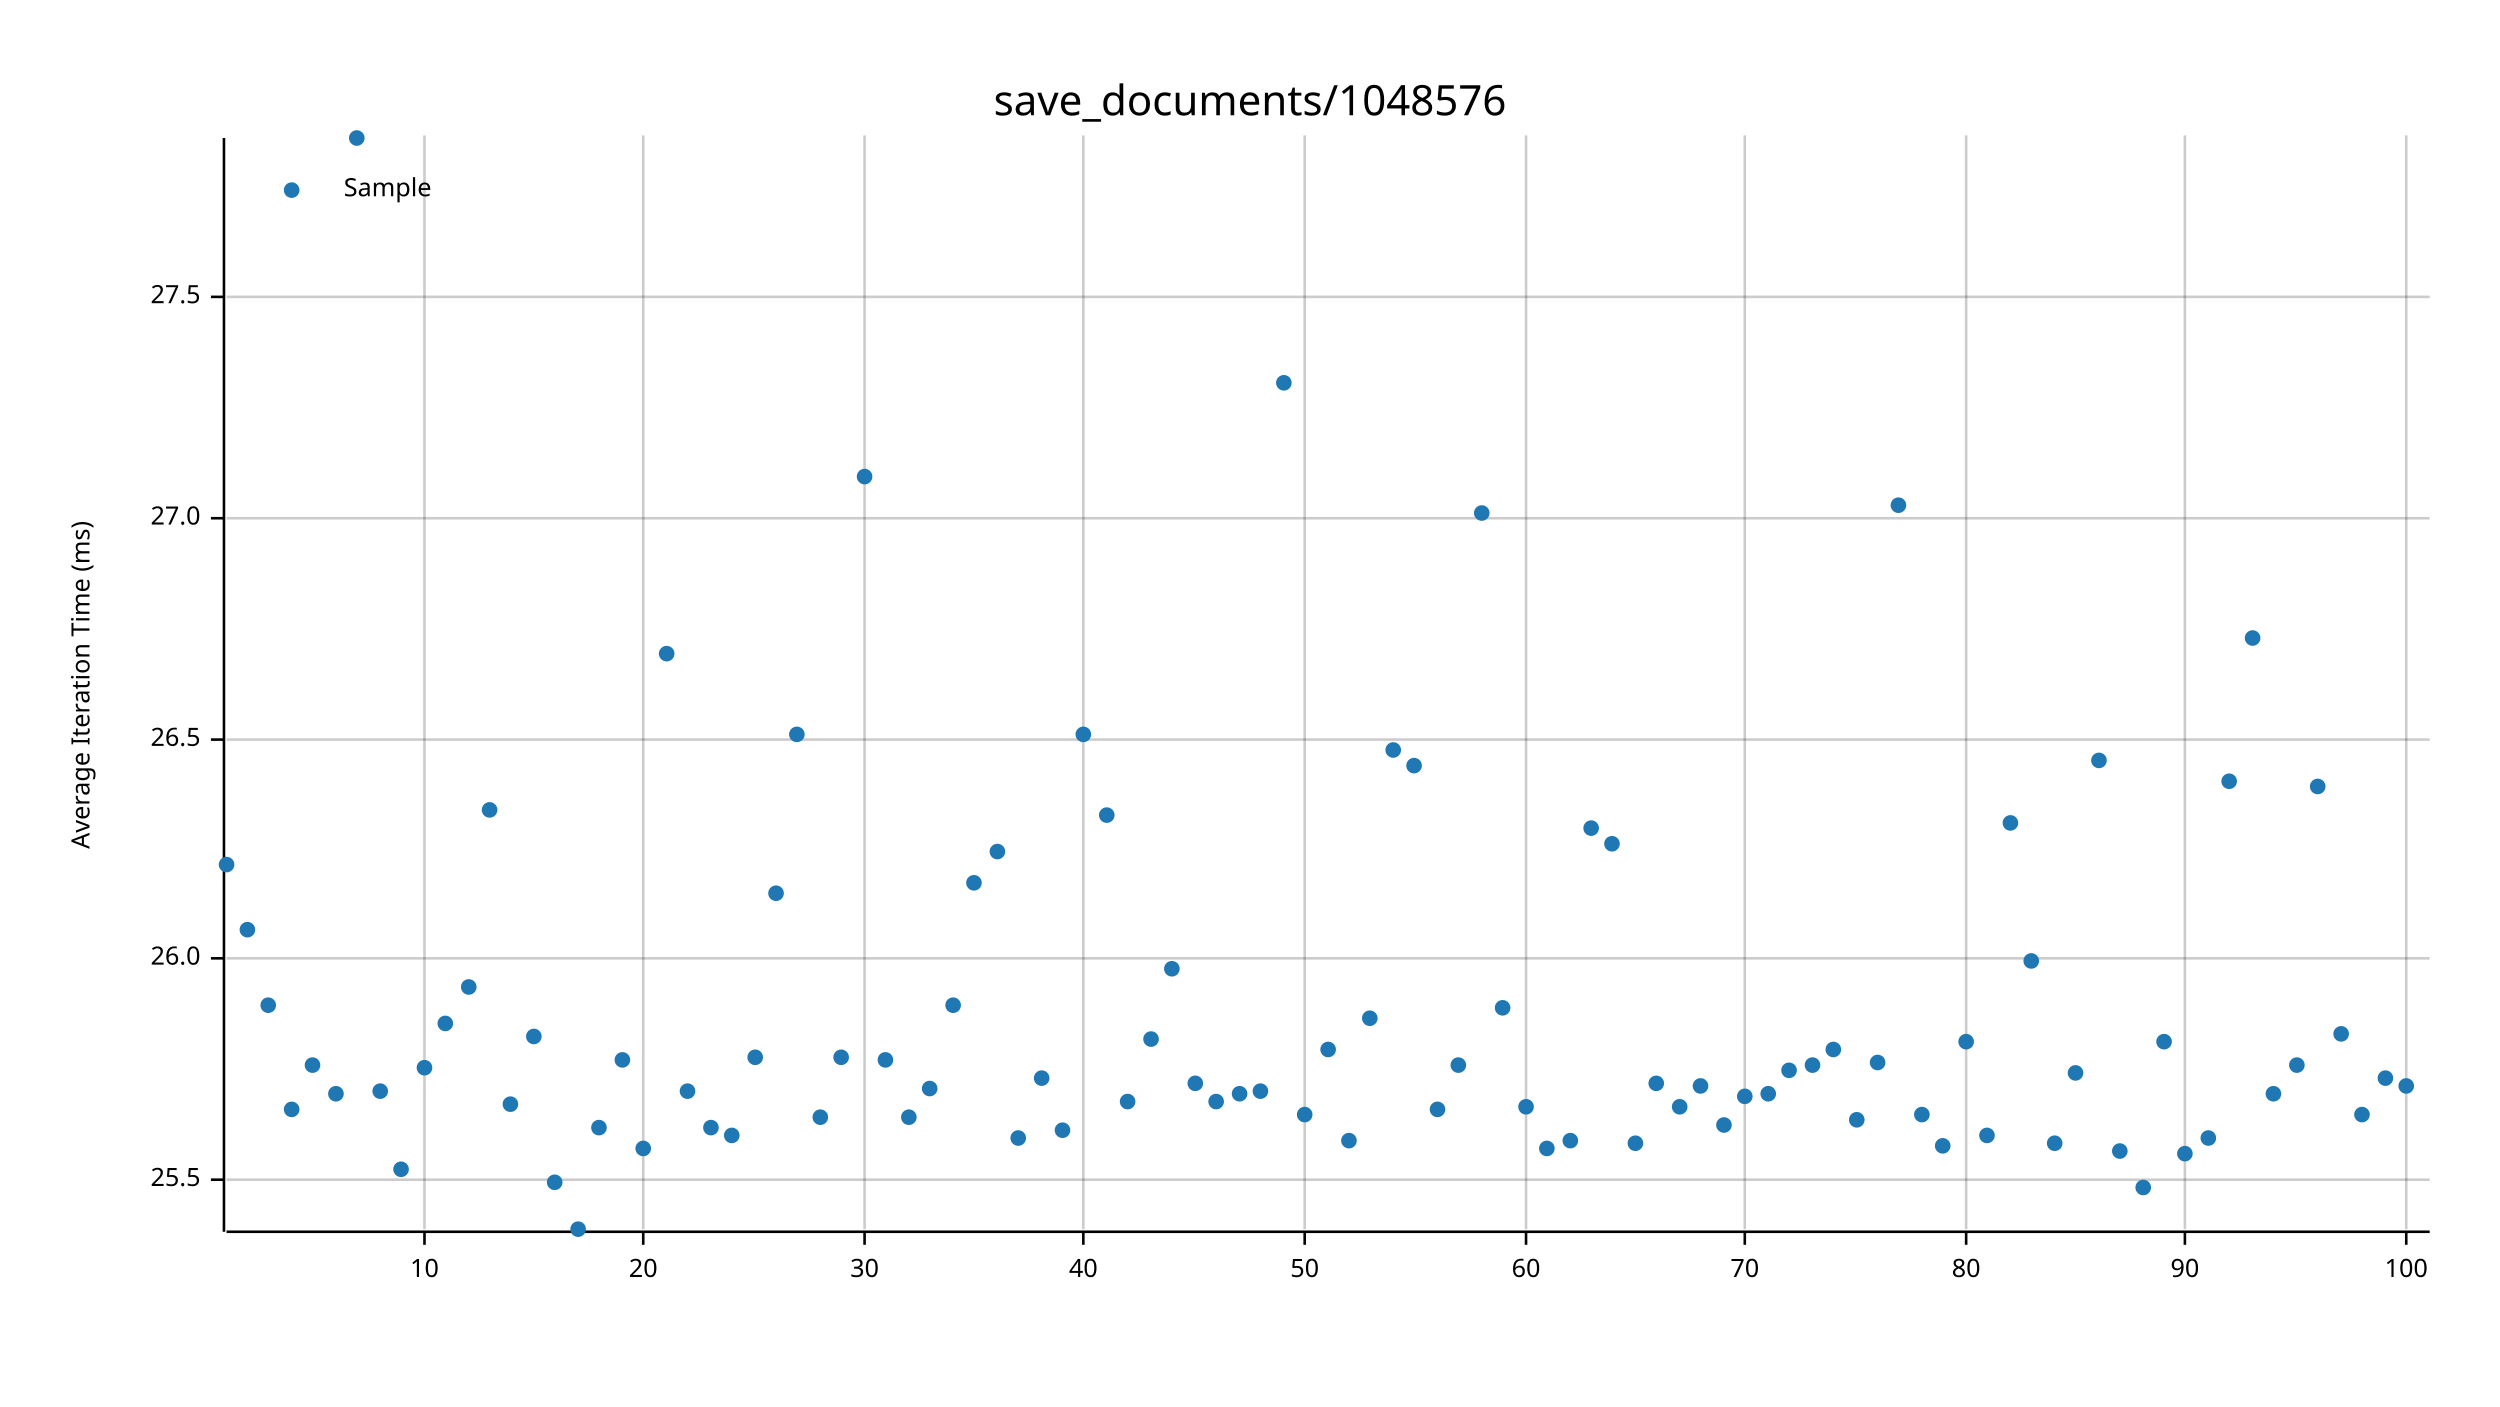
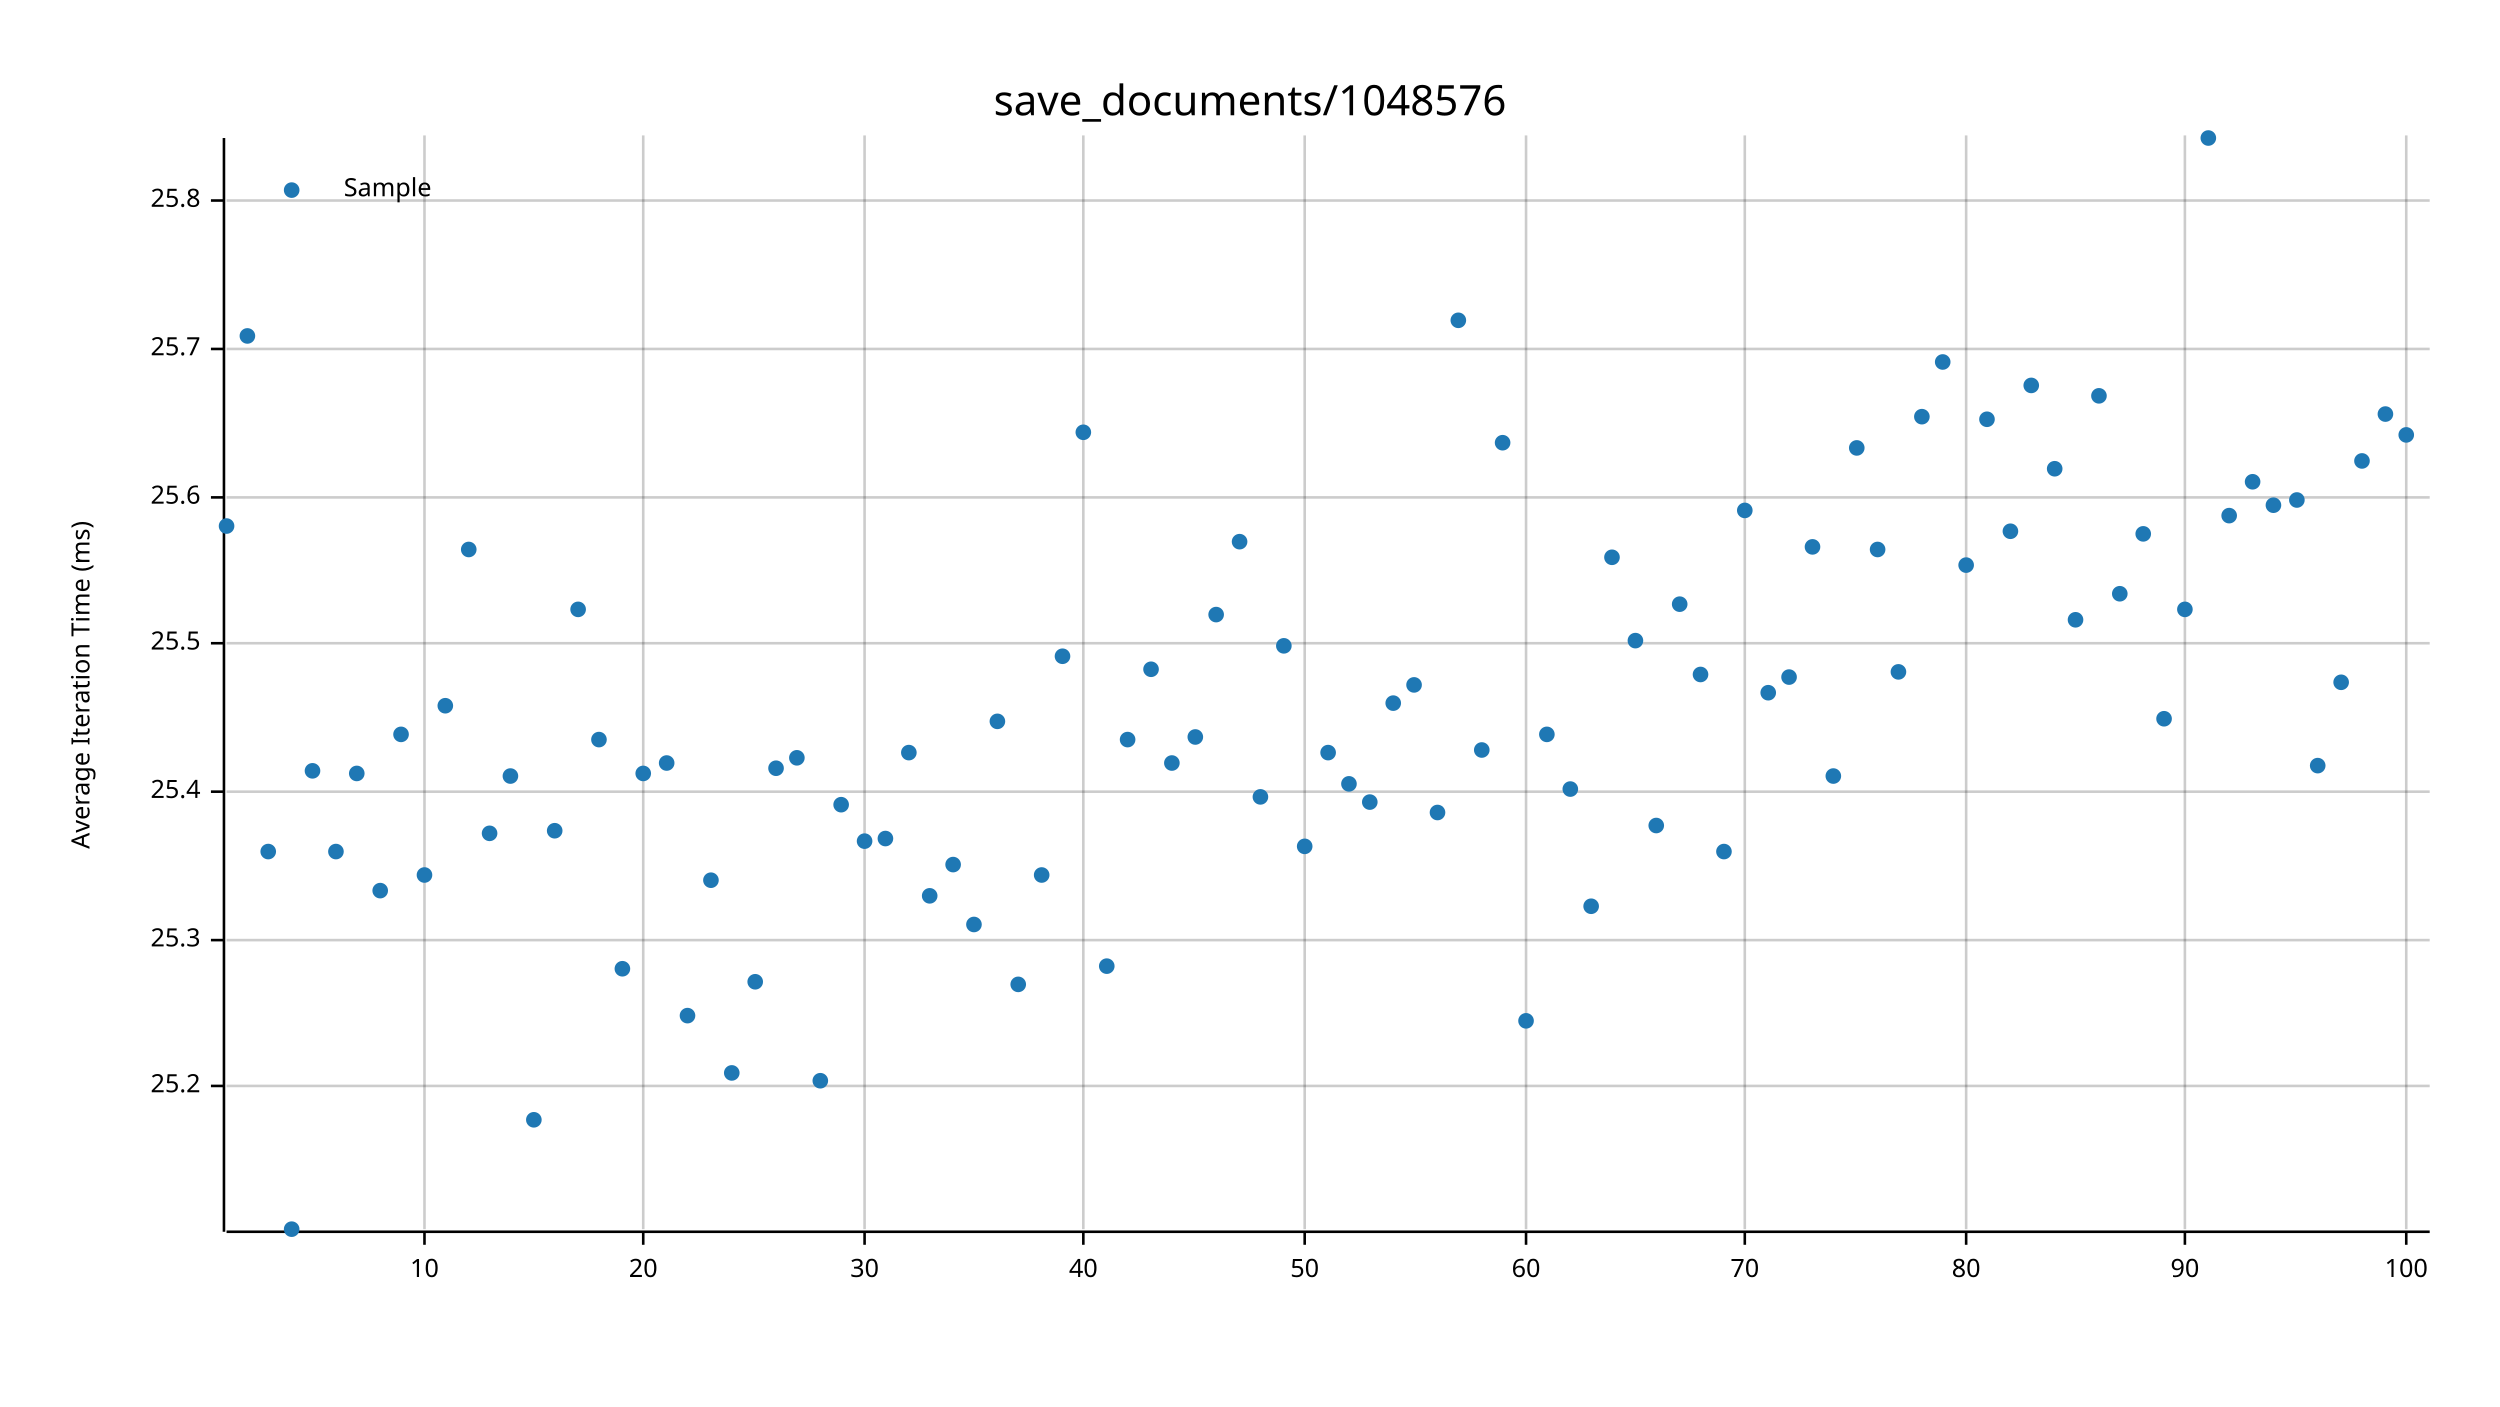
<svg xmlns="http://www.w3.org/2000/svg" width="960" height="540" viewBox="0 0 960 540">
  <text x="480" y="32" dy="0.76em" text-anchor="middle" font-family="sans-serif" font-size="16.129" opacity="1" fill="#000000">
save_documents/1048576
</text>
  <text x="27" y="263" dy="0.76em" text-anchor="middle" font-family="sans-serif" font-size="9.677" opacity="1" fill="#000000" transform="rotate(270, 27, 263)">
Average Iteration Time (ms)
</text>
  <line opacity="0.2" stroke="#000000" stroke-width="1" x1="163" y1="472" x2="163" y2="52" />
  <line opacity="0.2" stroke="#000000" stroke-width="1" x1="247" y1="472" x2="247" y2="52" />
  <line opacity="0.2" stroke="#000000" stroke-width="1" x1="332" y1="472" x2="332" y2="52" />
  <line opacity="0.2" stroke="#000000" stroke-width="1" x1="416" y1="472" x2="416" y2="52" />
  <line opacity="0.2" stroke="#000000" stroke-width="1" x1="501" y1="472" x2="501" y2="52" />
  <line opacity="0.2" stroke="#000000" stroke-width="1" x1="586" y1="472" x2="586" y2="52" />
  <line opacity="0.2" stroke="#000000" stroke-width="1" x1="670" y1="472" x2="670" y2="52" />
  <line opacity="0.2" stroke="#000000" stroke-width="1" x1="755" y1="472" x2="755" y2="52" />
  <line opacity="0.2" stroke="#000000" stroke-width="1" x1="839" y1="472" x2="839" y2="52" />
  <line opacity="0.2" stroke="#000000" stroke-width="1" x1="924" y1="472" x2="924" y2="52" />
-   <line opacity="0.2" stroke="#000000" stroke-width="1" x1="87" y1="453" x2="933" y2="453" />
-   <line opacity="0.2" stroke="#000000" stroke-width="1" x1="87" y1="368" x2="933" y2="368" />
-   <line opacity="0.2" stroke="#000000" stroke-width="1" x1="87" y1="284" x2="933" y2="284" />
-   <line opacity="0.2" stroke="#000000" stroke-width="1" x1="87" y1="199" x2="933" y2="199" />
-   <line opacity="0.2" stroke="#000000" stroke-width="1" x1="87" y1="114" x2="933" y2="114" />
+   <line opacity="0.2" stroke="#000000" stroke-width="1" x1="87" y1="417" x2="933" y2="417" />
+   <line opacity="0.2" stroke="#000000" stroke-width="1" x1="87" y1="361" x2="933" y2="361" />
+   <line opacity="0.2" stroke="#000000" stroke-width="1" x1="87" y1="304" x2="933" y2="304" />
+   <line opacity="0.2" stroke="#000000" stroke-width="1" x1="87" y1="247" x2="933" y2="247" />
+   <line opacity="0.2" stroke="#000000" stroke-width="1" x1="87" y1="191" x2="933" y2="191" />
+   <line opacity="0.2" stroke="#000000" stroke-width="1" x1="87" y1="134" x2="933" y2="134" />
+   <line opacity="0.2" stroke="#000000" stroke-width="1" x1="87" y1="77" x2="933" y2="77" />
  <polyline fill="none" opacity="1" stroke="#000000" stroke-width="1" points="86,53 86,473 " />
-   <text x="77" y="453" dy="0.5ex" text-anchor="end" font-family="sans-serif" font-size="9.677" opacity="1" fill="#000000">
+   <text x="77" y="417" dy="0.5ex" text-anchor="end" font-family="sans-serif" font-size="9.677" opacity="1" fill="#000000">
+ 25.2
+ </text>
+   <polyline fill="none" opacity="1" stroke="#000000" stroke-width="1" points="81,417 86,417 " />
+   <text x="77" y="361" dy="0.5ex" text-anchor="end" font-family="sans-serif" font-size="9.677" opacity="1" fill="#000000">
+ 25.3
+ </text>
+   <polyline fill="none" opacity="1" stroke="#000000" stroke-width="1" points="81,361 86,361 " />
+   <text x="77" y="304" dy="0.5ex" text-anchor="end" font-family="sans-serif" font-size="9.677" opacity="1" fill="#000000">
+ 25.4
+ </text>
+   <polyline fill="none" opacity="1" stroke="#000000" stroke-width="1" points="81,304 86,304 " />
+   <text x="77" y="247" dy="0.5ex" text-anchor="end" font-family="sans-serif" font-size="9.677" opacity="1" fill="#000000">
25.5
</text>
-   <polyline fill="none" opacity="1" stroke="#000000" stroke-width="1" points="81,453 86,453 " />
-   <text x="77" y="368" dy="0.5ex" text-anchor="end" font-family="sans-serif" font-size="9.677" opacity="1" fill="#000000">
- 26.0
+   <polyline fill="none" opacity="1" stroke="#000000" stroke-width="1" points="81,247 86,247 " />
+   <text x="77" y="191" dy="0.5ex" text-anchor="end" font-family="sans-serif" font-size="9.677" opacity="1" fill="#000000">
+ 25.6
</text>
-   <polyline fill="none" opacity="1" stroke="#000000" stroke-width="1" points="81,368 86,368 " />
-   <text x="77" y="284" dy="0.5ex" text-anchor="end" font-family="sans-serif" font-size="9.677" opacity="1" fill="#000000">
- 26.5
+   <polyline fill="none" opacity="1" stroke="#000000" stroke-width="1" points="81,191 86,191 " />
+   <text x="77" y="134" dy="0.5ex" text-anchor="end" font-family="sans-serif" font-size="9.677" opacity="1" fill="#000000">
+ 25.7
</text>
-   <polyline fill="none" opacity="1" stroke="#000000" stroke-width="1" points="81,284 86,284 " />
-   <text x="77" y="199" dy="0.5ex" text-anchor="end" font-family="sans-serif" font-size="9.677" opacity="1" fill="#000000">
- 27.0
+   <polyline fill="none" opacity="1" stroke="#000000" stroke-width="1" points="81,134 86,134 " />
+   <text x="77" y="77" dy="0.5ex" text-anchor="end" font-family="sans-serif" font-size="9.677" opacity="1" fill="#000000">
+ 25.8
</text>
-   <polyline fill="none" opacity="1" stroke="#000000" stroke-width="1" points="81,199 86,199 " />
-   <text x="77" y="114" dy="0.5ex" text-anchor="end" font-family="sans-serif" font-size="9.677" opacity="1" fill="#000000">
- 27.5
- </text>
-   <polyline fill="none" opacity="1" stroke="#000000" stroke-width="1" points="81,114 86,114 " />
+   <polyline fill="none" opacity="1" stroke="#000000" stroke-width="1" points="81,77 86,77 " />
  <polyline fill="none" opacity="1" stroke="#000000" stroke-width="1" points="87,473 933,473 " />
  <text x="163" y="483" dy="0.76em" text-anchor="middle" font-family="sans-serif" font-size="9.677" opacity="1" fill="#000000">
10
</text>
  <polyline fill="none" opacity="1" stroke="#000000" stroke-width="1" points="163,473 163,478 " />
  <text x="247" y="483" dy="0.76em" text-anchor="middle" font-family="sans-serif" font-size="9.677" opacity="1" fill="#000000">
20
</text>
  <polyline fill="none" opacity="1" stroke="#000000" stroke-width="1" points="247,473 247,478 " />
  <text x="332" y="483" dy="0.76em" text-anchor="middle" font-family="sans-serif" font-size="9.677" opacity="1" fill="#000000">
30
</text>
  <polyline fill="none" opacity="1" stroke="#000000" stroke-width="1" points="332,473 332,478 " />
  <text x="416" y="483" dy="0.76em" text-anchor="middle" font-family="sans-serif" font-size="9.677" opacity="1" fill="#000000">
40
</text>
  <polyline fill="none" opacity="1" stroke="#000000" stroke-width="1" points="416,473 416,478 " />
  <text x="501" y="483" dy="0.76em" text-anchor="middle" font-family="sans-serif" font-size="9.677" opacity="1" fill="#000000">
50
</text>
  <polyline fill="none" opacity="1" stroke="#000000" stroke-width="1" points="501,473 501,478 " />
  <text x="586" y="483" dy="0.76em" text-anchor="middle" font-family="sans-serif" font-size="9.677" opacity="1" fill="#000000">
60
</text>
  <polyline fill="none" opacity="1" stroke="#000000" stroke-width="1" points="586,473 586,478 " />
  <text x="670" y="483" dy="0.76em" text-anchor="middle" font-family="sans-serif" font-size="9.677" opacity="1" fill="#000000">
70
</text>
  <polyline fill="none" opacity="1" stroke="#000000" stroke-width="1" points="670,473 670,478 " />
  <text x="755" y="483" dy="0.76em" text-anchor="middle" font-family="sans-serif" font-size="9.677" opacity="1" fill="#000000">
80
</text>
  <polyline fill="none" opacity="1" stroke="#000000" stroke-width="1" points="755,473 755,478 " />
  <text x="839" y="483" dy="0.76em" text-anchor="middle" font-family="sans-serif" font-size="9.677" opacity="1" fill="#000000">
90
</text>
  <polyline fill="none" opacity="1" stroke="#000000" stroke-width="1" points="839,473 839,478 " />
  <text x="924" y="483" dy="0.76em" text-anchor="middle" font-family="sans-serif" font-size="9.677" opacity="1" fill="#000000">
100
</text>
  <polyline fill="none" opacity="1" stroke="#000000" stroke-width="1" points="924,473 924,478 " />
-   <circle cx="87" cy="332" r="3" opacity="1" fill="#1F78B4" stroke="none" stroke-width="1" />
-   <circle cx="95" cy="357" r="3" opacity="1" fill="#1F78B4" stroke="none" stroke-width="1" />
-   <circle cx="103" cy="386" r="3" opacity="1" fill="#1F78B4" stroke="none" stroke-width="1" />
-   <circle cx="112" cy="426" r="3" opacity="1" fill="#1F78B4" stroke="none" stroke-width="1" />
-   <circle cx="120" cy="409" r="3" opacity="1" fill="#1F78B4" stroke="none" stroke-width="1" />
-   <circle cx="129" cy="420" r="3" opacity="1" fill="#1F78B4" stroke="none" stroke-width="1" />
-   <circle cx="137" cy="53" r="3" opacity="1" fill="#1F78B4" stroke="none" stroke-width="1" />
-   <circle cx="146" cy="419" r="3" opacity="1" fill="#1F78B4" stroke="none" stroke-width="1" />
-   <circle cx="154" cy="449" r="3" opacity="1" fill="#1F78B4" stroke="none" stroke-width="1" />
-   <circle cx="163" cy="410" r="3" opacity="1" fill="#1F78B4" stroke="none" stroke-width="1" />
-   <circle cx="171" cy="393" r="3" opacity="1" fill="#1F78B4" stroke="none" stroke-width="1" />
-   <circle cx="180" cy="379" r="3" opacity="1" fill="#1F78B4" stroke="none" stroke-width="1" />
-   <circle cx="188" cy="311" r="3" opacity="1" fill="#1F78B4" stroke="none" stroke-width="1" />
-   <circle cx="196" cy="424" r="3" opacity="1" fill="#1F78B4" stroke="none" stroke-width="1" />
-   <circle cx="205" cy="398" r="3" opacity="1" fill="#1F78B4" stroke="none" stroke-width="1" />
-   <circle cx="213" cy="454" r="3" opacity="1" fill="#1F78B4" stroke="none" stroke-width="1" />
-   <circle cx="222" cy="472" r="3" opacity="1" fill="#1F78B4" stroke="none" stroke-width="1" />
-   <circle cx="230" cy="433" r="3" opacity="1" fill="#1F78B4" stroke="none" stroke-width="1" />
-   <circle cx="239" cy="407" r="3" opacity="1" fill="#1F78B4" stroke="none" stroke-width="1" />
-   <circle cx="247" cy="441" r="3" opacity="1" fill="#1F78B4" stroke="none" stroke-width="1" />
-   <circle cx="256" cy="251" r="3" opacity="1" fill="#1F78B4" stroke="none" stroke-width="1" />
-   <circle cx="264" cy="419" r="3" opacity="1" fill="#1F78B4" stroke="none" stroke-width="1" />
-   <circle cx="273" cy="433" r="3" opacity="1" fill="#1F78B4" stroke="none" stroke-width="1" />
-   <circle cx="281" cy="436" r="3" opacity="1" fill="#1F78B4" stroke="none" stroke-width="1" />
-   <circle cx="290" cy="406" r="3" opacity="1" fill="#1F78B4" stroke="none" stroke-width="1" />
-   <circle cx="298" cy="343" r="3" opacity="1" fill="#1F78B4" stroke="none" stroke-width="1" />
-   <circle cx="306" cy="282" r="3" opacity="1" fill="#1F78B4" stroke="none" stroke-width="1" />
-   <circle cx="315" cy="429" r="3" opacity="1" fill="#1F78B4" stroke="none" stroke-width="1" />
-   <circle cx="323" cy="406" r="3" opacity="1" fill="#1F78B4" stroke="none" stroke-width="1" />
-   <circle cx="332" cy="183" r="3" opacity="1" fill="#1F78B4" stroke="none" stroke-width="1" />
-   <circle cx="340" cy="407" r="3" opacity="1" fill="#1F78B4" stroke="none" stroke-width="1" />
-   <circle cx="349" cy="429" r="3" opacity="1" fill="#1F78B4" stroke="none" stroke-width="1" />
-   <circle cx="357" cy="418" r="3" opacity="1" fill="#1F78B4" stroke="none" stroke-width="1" />
-   <circle cx="366" cy="386" r="3" opacity="1" fill="#1F78B4" stroke="none" stroke-width="1" />
-   <circle cx="374" cy="339" r="3" opacity="1" fill="#1F78B4" stroke="none" stroke-width="1" />
-   <circle cx="383" cy="327" r="3" opacity="1" fill="#1F78B4" stroke="none" stroke-width="1" />
-   <circle cx="391" cy="437" r="3" opacity="1" fill="#1F78B4" stroke="none" stroke-width="1" />
-   <circle cx="400" cy="414" r="3" opacity="1" fill="#1F78B4" stroke="none" stroke-width="1" />
-   <circle cx="408" cy="434" r="3" opacity="1" fill="#1F78B4" stroke="none" stroke-width="1" />
-   <circle cx="416" cy="282" r="3" opacity="1" fill="#1F78B4" stroke="none" stroke-width="1" />
-   <circle cx="425" cy="313" r="3" opacity="1" fill="#1F78B4" stroke="none" stroke-width="1" />
-   <circle cx="433" cy="423" r="3" opacity="1" fill="#1F78B4" stroke="none" stroke-width="1" />
-   <circle cx="442" cy="399" r="3" opacity="1" fill="#1F78B4" stroke="none" stroke-width="1" />
-   <circle cx="450" cy="372" r="3" opacity="1" fill="#1F78B4" stroke="none" stroke-width="1" />
-   <circle cx="459" cy="416" r="3" opacity="1" fill="#1F78B4" stroke="none" stroke-width="1" />
-   <circle cx="467" cy="423" r="3" opacity="1" fill="#1F78B4" stroke="none" stroke-width="1" />
-   <circle cx="476" cy="420" r="3" opacity="1" fill="#1F78B4" stroke="none" stroke-width="1" />
-   <circle cx="484" cy="419" r="3" opacity="1" fill="#1F78B4" stroke="none" stroke-width="1" />
-   <circle cx="493" cy="147" r="3" opacity="1" fill="#1F78B4" stroke="none" stroke-width="1" />
-   <circle cx="501" cy="428" r="3" opacity="1" fill="#1F78B4" stroke="none" stroke-width="1" />
-   <circle cx="510" cy="403" r="3" opacity="1" fill="#1F78B4" stroke="none" stroke-width="1" />
-   <circle cx="518" cy="438" r="3" opacity="1" fill="#1F78B4" stroke="none" stroke-width="1" />
-   <circle cx="526" cy="391" r="3" opacity="1" fill="#1F78B4" stroke="none" stroke-width="1" />
-   <circle cx="535" cy="288" r="3" opacity="1" fill="#1F78B4" stroke="none" stroke-width="1" />
-   <circle cx="543" cy="294" r="3" opacity="1" fill="#1F78B4" stroke="none" stroke-width="1" />
-   <circle cx="552" cy="426" r="3" opacity="1" fill="#1F78B4" stroke="none" stroke-width="1" />
-   <circle cx="560" cy="409" r="3" opacity="1" fill="#1F78B4" stroke="none" stroke-width="1" />
-   <circle cx="569" cy="197" r="3" opacity="1" fill="#1F78B4" stroke="none" stroke-width="1" />
-   <circle cx="577" cy="387" r="3" opacity="1" fill="#1F78B4" stroke="none" stroke-width="1" />
-   <circle cx="586" cy="425" r="3" opacity="1" fill="#1F78B4" stroke="none" stroke-width="1" />
-   <circle cx="594" cy="441" r="3" opacity="1" fill="#1F78B4" stroke="none" stroke-width="1" />
-   <circle cx="603" cy="438" r="3" opacity="1" fill="#1F78B4" stroke="none" stroke-width="1" />
-   <circle cx="611" cy="318" r="3" opacity="1" fill="#1F78B4" stroke="none" stroke-width="1" />
-   <circle cx="619" cy="324" r="3" opacity="1" fill="#1F78B4" stroke="none" stroke-width="1" />
-   <circle cx="628" cy="439" r="3" opacity="1" fill="#1F78B4" stroke="none" stroke-width="1" />
-   <circle cx="636" cy="416" r="3" opacity="1" fill="#1F78B4" stroke="none" stroke-width="1" />
-   <circle cx="645" cy="425" r="3" opacity="1" fill="#1F78B4" stroke="none" stroke-width="1" />
-   <circle cx="653" cy="417" r="3" opacity="1" fill="#1F78B4" stroke="none" stroke-width="1" />
-   <circle cx="662" cy="432" r="3" opacity="1" fill="#1F78B4" stroke="none" stroke-width="1" />
-   <circle cx="670" cy="421" r="3" opacity="1" fill="#1F78B4" stroke="none" stroke-width="1" />
-   <circle cx="679" cy="420" r="3" opacity="1" fill="#1F78B4" stroke="none" stroke-width="1" />
-   <circle cx="687" cy="411" r="3" opacity="1" fill="#1F78B4" stroke="none" stroke-width="1" />
-   <circle cx="696" cy="409" r="3" opacity="1" fill="#1F78B4" stroke="none" stroke-width="1" />
-   <circle cx="704" cy="403" r="3" opacity="1" fill="#1F78B4" stroke="none" stroke-width="1" />
-   <circle cx="713" cy="430" r="3" opacity="1" fill="#1F78B4" stroke="none" stroke-width="1" />
-   <circle cx="721" cy="408" r="3" opacity="1" fill="#1F78B4" stroke="none" stroke-width="1" />
-   <circle cx="729" cy="194" r="3" opacity="1" fill="#1F78B4" stroke="none" stroke-width="1" />
-   <circle cx="738" cy="428" r="3" opacity="1" fill="#1F78B4" stroke="none" stroke-width="1" />
-   <circle cx="746" cy="440" r="3" opacity="1" fill="#1F78B4" stroke="none" stroke-width="1" />
-   <circle cx="755" cy="400" r="3" opacity="1" fill="#1F78B4" stroke="none" stroke-width="1" />
-   <circle cx="763" cy="436" r="3" opacity="1" fill="#1F78B4" stroke="none" stroke-width="1" />
-   <circle cx="772" cy="316" r="3" opacity="1" fill="#1F78B4" stroke="none" stroke-width="1" />
-   <circle cx="780" cy="369" r="3" opacity="1" fill="#1F78B4" stroke="none" stroke-width="1" />
-   <circle cx="789" cy="439" r="3" opacity="1" fill="#1F78B4" stroke="none" stroke-width="1" />
-   <circle cx="797" cy="412" r="3" opacity="1" fill="#1F78B4" stroke="none" stroke-width="1" />
-   <circle cx="806" cy="292" r="3" opacity="1" fill="#1F78B4" stroke="none" stroke-width="1" />
-   <circle cx="814" cy="442" r="3" opacity="1" fill="#1F78B4" stroke="none" stroke-width="1" />
-   <circle cx="823" cy="456" r="3" opacity="1" fill="#1F78B4" stroke="none" stroke-width="1" />
-   <circle cx="831" cy="400" r="3" opacity="1" fill="#1F78B4" stroke="none" stroke-width="1" />
-   <circle cx="839" cy="443" r="3" opacity="1" fill="#1F78B4" stroke="none" stroke-width="1" />
-   <circle cx="848" cy="437" r="3" opacity="1" fill="#1F78B4" stroke="none" stroke-width="1" />
-   <circle cx="856" cy="300" r="3" opacity="1" fill="#1F78B4" stroke="none" stroke-width="1" />
-   <circle cx="865" cy="245" r="3" opacity="1" fill="#1F78B4" stroke="none" stroke-width="1" />
-   <circle cx="873" cy="420" r="3" opacity="1" fill="#1F78B4" stroke="none" stroke-width="1" />
-   <circle cx="882" cy="409" r="3" opacity="1" fill="#1F78B4" stroke="none" stroke-width="1" />
-   <circle cx="890" cy="302" r="3" opacity="1" fill="#1F78B4" stroke="none" stroke-width="1" />
-   <circle cx="899" cy="397" r="3" opacity="1" fill="#1F78B4" stroke="none" stroke-width="1" />
-   <circle cx="907" cy="428" r="3" opacity="1" fill="#1F78B4" stroke="none" stroke-width="1" />
-   <circle cx="916" cy="414" r="3" opacity="1" fill="#1F78B4" stroke="none" stroke-width="1" />
-   <circle cx="924" cy="417" r="3" opacity="1" fill="#1F78B4" stroke="none" stroke-width="1" />
+   <circle cx="87" cy="202" r="3" opacity="1" fill="#1F78B4" stroke="none" stroke-width="1" />
+   <circle cx="95" cy="129" r="3" opacity="1" fill="#1F78B4" stroke="none" stroke-width="1" />
+   <circle cx="103" cy="327" r="3" opacity="1" fill="#1F78B4" stroke="none" stroke-width="1" />
+   <circle cx="112" cy="472" r="3" opacity="1" fill="#1F78B4" stroke="none" stroke-width="1" />
+   <circle cx="120" cy="296" r="3" opacity="1" fill="#1F78B4" stroke="none" stroke-width="1" />
+   <circle cx="129" cy="327" r="3" opacity="1" fill="#1F78B4" stroke="none" stroke-width="1" />
+   <circle cx="137" cy="297" r="3" opacity="1" fill="#1F78B4" stroke="none" stroke-width="1" />
+   <circle cx="146" cy="342" r="3" opacity="1" fill="#1F78B4" stroke="none" stroke-width="1" />
+   <circle cx="154" cy="282" r="3" opacity="1" fill="#1F78B4" stroke="none" stroke-width="1" />
+   <circle cx="163" cy="336" r="3" opacity="1" fill="#1F78B4" stroke="none" stroke-width="1" />
+   <circle cx="171" cy="271" r="3" opacity="1" fill="#1F78B4" stroke="none" stroke-width="1" />
+   <circle cx="180" cy="211" r="3" opacity="1" fill="#1F78B4" stroke="none" stroke-width="1" />
+   <circle cx="188" cy="320" r="3" opacity="1" fill="#1F78B4" stroke="none" stroke-width="1" />
+   <circle cx="196" cy="298" r="3" opacity="1" fill="#1F78B4" stroke="none" stroke-width="1" />
+   <circle cx="205" cy="430" r="3" opacity="1" fill="#1F78B4" stroke="none" stroke-width="1" />
+   <circle cx="213" cy="319" r="3" opacity="1" fill="#1F78B4" stroke="none" stroke-width="1" />
+   <circle cx="222" cy="234" r="3" opacity="1" fill="#1F78B4" stroke="none" stroke-width="1" />
+   <circle cx="230" cy="284" r="3" opacity="1" fill="#1F78B4" stroke="none" stroke-width="1" />
+   <circle cx="239" cy="372" r="3" opacity="1" fill="#1F78B4" stroke="none" stroke-width="1" />
+   <circle cx="247" cy="297" r="3" opacity="1" fill="#1F78B4" stroke="none" stroke-width="1" />
+   <circle cx="256" cy="293" r="3" opacity="1" fill="#1F78B4" stroke="none" stroke-width="1" />
+   <circle cx="264" cy="390" r="3" opacity="1" fill="#1F78B4" stroke="none" stroke-width="1" />
+   <circle cx="273" cy="338" r="3" opacity="1" fill="#1F78B4" stroke="none" stroke-width="1" />
+   <circle cx="281" cy="412" r="3" opacity="1" fill="#1F78B4" stroke="none" stroke-width="1" />
+   <circle cx="290" cy="377" r="3" opacity="1" fill="#1F78B4" stroke="none" stroke-width="1" />
+   <circle cx="298" cy="295" r="3" opacity="1" fill="#1F78B4" stroke="none" stroke-width="1" />
+   <circle cx="306" cy="291" r="3" opacity="1" fill="#1F78B4" stroke="none" stroke-width="1" />
+   <circle cx="315" cy="415" r="3" opacity="1" fill="#1F78B4" stroke="none" stroke-width="1" />
+   <circle cx="323" cy="309" r="3" opacity="1" fill="#1F78B4" stroke="none" stroke-width="1" />
+   <circle cx="332" cy="323" r="3" opacity="1" fill="#1F78B4" stroke="none" stroke-width="1" />
+   <circle cx="340" cy="322" r="3" opacity="1" fill="#1F78B4" stroke="none" stroke-width="1" />
+   <circle cx="349" cy="289" r="3" opacity="1" fill="#1F78B4" stroke="none" stroke-width="1" />
+   <circle cx="357" cy="344" r="3" opacity="1" fill="#1F78B4" stroke="none" stroke-width="1" />
+   <circle cx="366" cy="332" r="3" opacity="1" fill="#1F78B4" stroke="none" stroke-width="1" />
+   <circle cx="374" cy="355" r="3" opacity="1" fill="#1F78B4" stroke="none" stroke-width="1" />
+   <circle cx="383" cy="277" r="3" opacity="1" fill="#1F78B4" stroke="none" stroke-width="1" />
+   <circle cx="391" cy="378" r="3" opacity="1" fill="#1F78B4" stroke="none" stroke-width="1" />
+   <circle cx="400" cy="336" r="3" opacity="1" fill="#1F78B4" stroke="none" stroke-width="1" />
+   <circle cx="408" cy="252" r="3" opacity="1" fill="#1F78B4" stroke="none" stroke-width="1" />
+   <circle cx="416" cy="166" r="3" opacity="1" fill="#1F78B4" stroke="none" stroke-width="1" />
+   <circle cx="425" cy="371" r="3" opacity="1" fill="#1F78B4" stroke="none" stroke-width="1" />
+   <circle cx="433" cy="284" r="3" opacity="1" fill="#1F78B4" stroke="none" stroke-width="1" />
+   <circle cx="442" cy="257" r="3" opacity="1" fill="#1F78B4" stroke="none" stroke-width="1" />
+   <circle cx="450" cy="293" r="3" opacity="1" fill="#1F78B4" stroke="none" stroke-width="1" />
+   <circle cx="459" cy="283" r="3" opacity="1" fill="#1F78B4" stroke="none" stroke-width="1" />
+   <circle cx="467" cy="236" r="3" opacity="1" fill="#1F78B4" stroke="none" stroke-width="1" />
+   <circle cx="476" cy="208" r="3" opacity="1" fill="#1F78B4" stroke="none" stroke-width="1" />
+   <circle cx="484" cy="306" r="3" opacity="1" fill="#1F78B4" stroke="none" stroke-width="1" />
+   <circle cx="493" cy="248" r="3" opacity="1" fill="#1F78B4" stroke="none" stroke-width="1" />
+   <circle cx="501" cy="325" r="3" opacity="1" fill="#1F78B4" stroke="none" stroke-width="1" />
+   <circle cx="510" cy="289" r="3" opacity="1" fill="#1F78B4" stroke="none" stroke-width="1" />
+   <circle cx="518" cy="301" r="3" opacity="1" fill="#1F78B4" stroke="none" stroke-width="1" />
+   <circle cx="526" cy="308" r="3" opacity="1" fill="#1F78B4" stroke="none" stroke-width="1" />
+   <circle cx="535" cy="270" r="3" opacity="1" fill="#1F78B4" stroke="none" stroke-width="1" />
+   <circle cx="543" cy="263" r="3" opacity="1" fill="#1F78B4" stroke="none" stroke-width="1" />
+   <circle cx="552" cy="312" r="3" opacity="1" fill="#1F78B4" stroke="none" stroke-width="1" />
+   <circle cx="560" cy="123" r="3" opacity="1" fill="#1F78B4" stroke="none" stroke-width="1" />
+   <circle cx="569" cy="288" r="3" opacity="1" fill="#1F78B4" stroke="none" stroke-width="1" />
+   <circle cx="577" cy="170" r="3" opacity="1" fill="#1F78B4" stroke="none" stroke-width="1" />
+   <circle cx="586" cy="392" r="3" opacity="1" fill="#1F78B4" stroke="none" stroke-width="1" />
+   <circle cx="594" cy="282" r="3" opacity="1" fill="#1F78B4" stroke="none" stroke-width="1" />
+   <circle cx="603" cy="303" r="3" opacity="1" fill="#1F78B4" stroke="none" stroke-width="1" />
+   <circle cx="611" cy="348" r="3" opacity="1" fill="#1F78B4" stroke="none" stroke-width="1" />
+   <circle cx="619" cy="214" r="3" opacity="1" fill="#1F78B4" stroke="none" stroke-width="1" />
+   <circle cx="628" cy="246" r="3" opacity="1" fill="#1F78B4" stroke="none" stroke-width="1" />
+   <circle cx="636" cy="317" r="3" opacity="1" fill="#1F78B4" stroke="none" stroke-width="1" />
+   <circle cx="645" cy="232" r="3" opacity="1" fill="#1F78B4" stroke="none" stroke-width="1" />
+   <circle cx="653" cy="259" r="3" opacity="1" fill="#1F78B4" stroke="none" stroke-width="1" />
+   <circle cx="662" cy="327" r="3" opacity="1" fill="#1F78B4" stroke="none" stroke-width="1" />
+   <circle cx="670" cy="196" r="3" opacity="1" fill="#1F78B4" stroke="none" stroke-width="1" />
+   <circle cx="679" cy="266" r="3" opacity="1" fill="#1F78B4" stroke="none" stroke-width="1" />
+   <circle cx="687" cy="260" r="3" opacity="1" fill="#1F78B4" stroke="none" stroke-width="1" />
+   <circle cx="696" cy="210" r="3" opacity="1" fill="#1F78B4" stroke="none" stroke-width="1" />
+   <circle cx="704" cy="298" r="3" opacity="1" fill="#1F78B4" stroke="none" stroke-width="1" />
+   <circle cx="713" cy="172" r="3" opacity="1" fill="#1F78B4" stroke="none" stroke-width="1" />
+   <circle cx="721" cy="211" r="3" opacity="1" fill="#1F78B4" stroke="none" stroke-width="1" />
+   <circle cx="729" cy="258" r="3" opacity="1" fill="#1F78B4" stroke="none" stroke-width="1" />
+   <circle cx="738" cy="160" r="3" opacity="1" fill="#1F78B4" stroke="none" stroke-width="1" />
+   <circle cx="746" cy="139" r="3" opacity="1" fill="#1F78B4" stroke="none" stroke-width="1" />
+   <circle cx="755" cy="217" r="3" opacity="1" fill="#1F78B4" stroke="none" stroke-width="1" />
+   <circle cx="763" cy="161" r="3" opacity="1" fill="#1F78B4" stroke="none" stroke-width="1" />
+   <circle cx="772" cy="204" r="3" opacity="1" fill="#1F78B4" stroke="none" stroke-width="1" />
+   <circle cx="780" cy="148" r="3" opacity="1" fill="#1F78B4" stroke="none" stroke-width="1" />
+   <circle cx="789" cy="180" r="3" opacity="1" fill="#1F78B4" stroke="none" stroke-width="1" />
+   <circle cx="797" cy="238" r="3" opacity="1" fill="#1F78B4" stroke="none" stroke-width="1" />
+   <circle cx="806" cy="152" r="3" opacity="1" fill="#1F78B4" stroke="none" stroke-width="1" />
+   <circle cx="814" cy="228" r="3" opacity="1" fill="#1F78B4" stroke="none" stroke-width="1" />
+   <circle cx="823" cy="205" r="3" opacity="1" fill="#1F78B4" stroke="none" stroke-width="1" />
+   <circle cx="831" cy="276" r="3" opacity="1" fill="#1F78B4" stroke="none" stroke-width="1" />
+   <circle cx="839" cy="234" r="3" opacity="1" fill="#1F78B4" stroke="none" stroke-width="1" />
+   <circle cx="848" cy="53" r="3" opacity="1" fill="#1F78B4" stroke="none" stroke-width="1" />
+   <circle cx="856" cy="198" r="3" opacity="1" fill="#1F78B4" stroke="none" stroke-width="1" />
+   <circle cx="865" cy="185" r="3" opacity="1" fill="#1F78B4" stroke="none" stroke-width="1" />
+   <circle cx="873" cy="194" r="3" opacity="1" fill="#1F78B4" stroke="none" stroke-width="1" />
+   <circle cx="882" cy="192" r="3" opacity="1" fill="#1F78B4" stroke="none" stroke-width="1" />
+   <circle cx="890" cy="294" r="3" opacity="1" fill="#1F78B4" stroke="none" stroke-width="1" />
+   <circle cx="899" cy="262" r="3" opacity="1" fill="#1F78B4" stroke="none" stroke-width="1" />
+   <circle cx="907" cy="177" r="3" opacity="1" fill="#1F78B4" stroke="none" stroke-width="1" />
+   <circle cx="916" cy="159" r="3" opacity="1" fill="#1F78B4" stroke="none" stroke-width="1" />
+   <circle cx="924" cy="167" r="3" opacity="1" fill="#1F78B4" stroke="none" stroke-width="1" />
  <text x="132" y="68" dy="0.76em" text-anchor="start" font-family="sans-serif" font-size="9.677" opacity="1" fill="#000000">
Sample
</text>
  <circle cx="112" cy="73" r="3" opacity="1" fill="#1F78B4" stroke="none" stroke-width="1" />
</svg>
